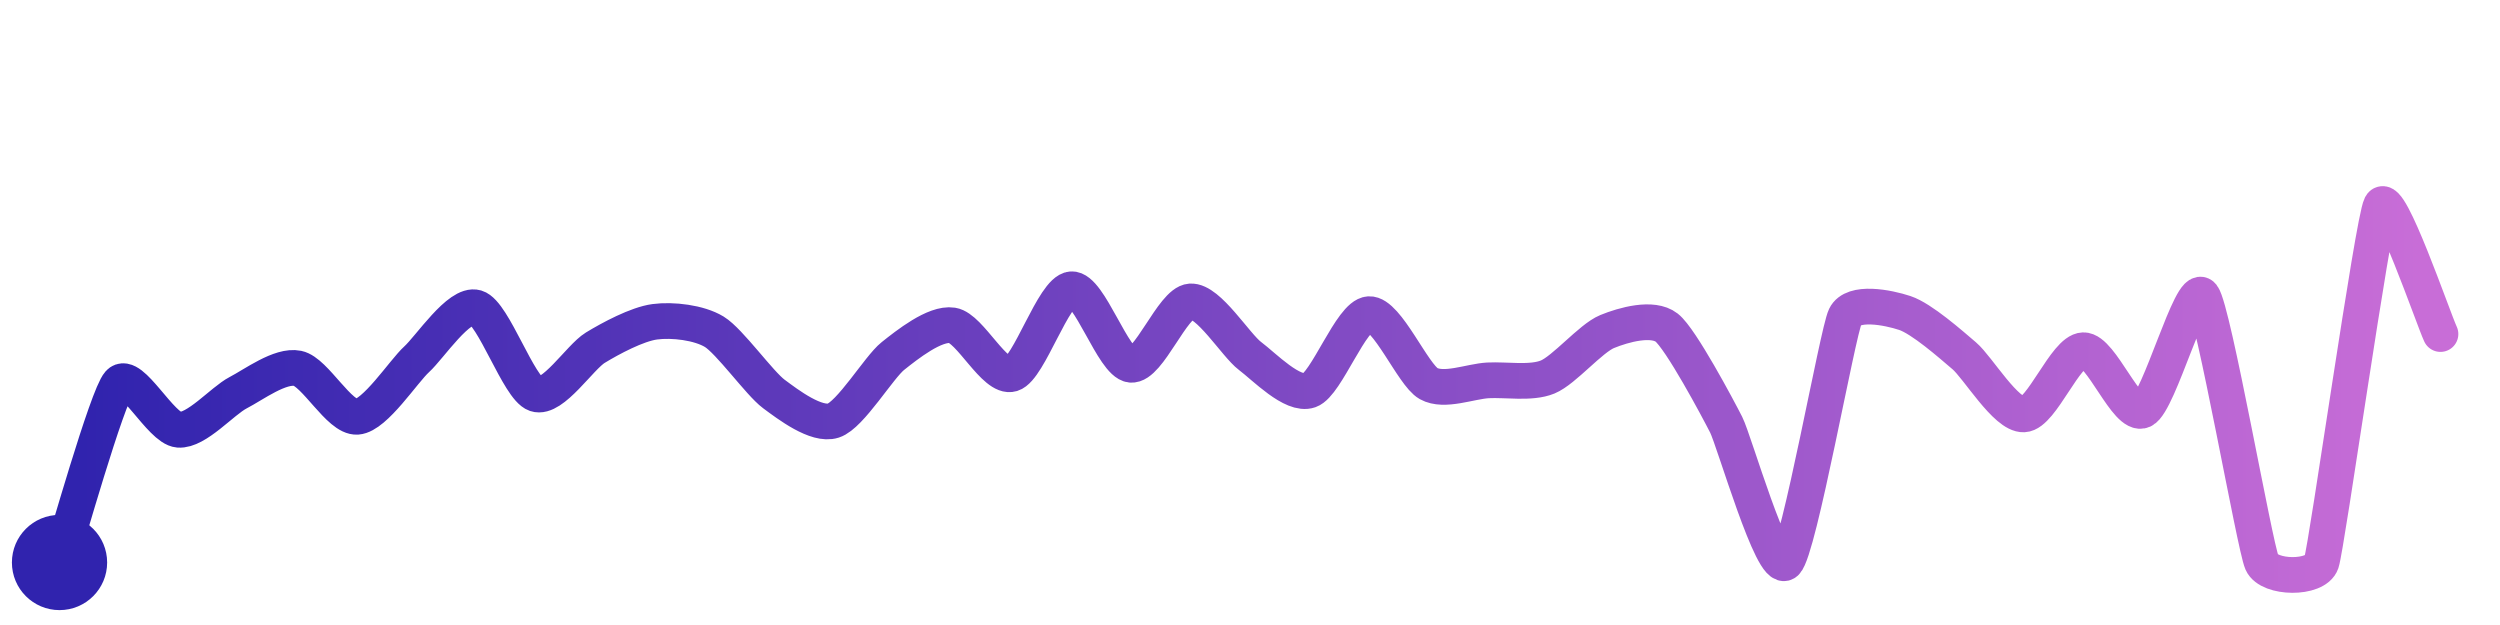
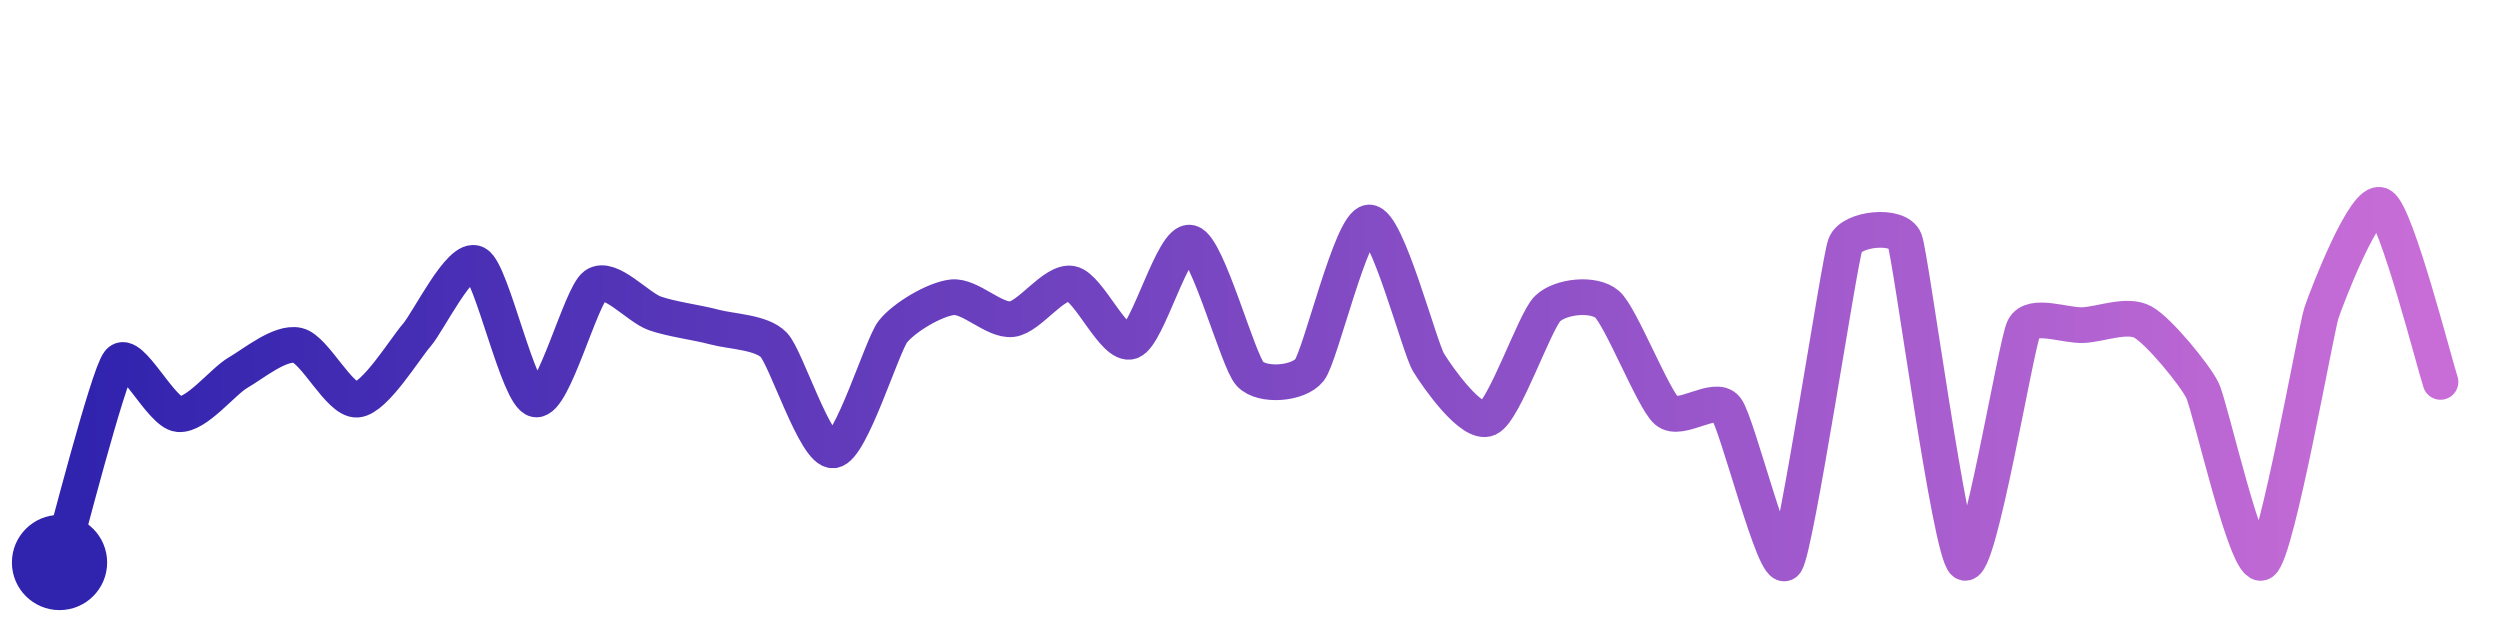
<svg xmlns="http://www.w3.org/2000/svg" width="200" height="50" viewBox="0 0 210 50">
  <defs>
    <linearGradient id="stroke" x1="0%" y1="0%" x2="100%" y2="0%">
      <stop stop-color="#3023AE" offset="0%" />
      <stop stop-color="#C86DD7" offset="100%" />
    </linearGradient>
  </defs>
-   <path stroke="url(#stroke)" stroke-width="3" stroke-linejoin="round" stroke-linecap="round" d="M5.00 46 C 5.47 44.58, 9.00 32.04, 10.00 30.93 S 13.50 34.73, 15.00 34.85 S 18.67 32.43, 20.00 31.74 S 23.53 29.39, 25.00 29.69 S 28.50 33.87, 30.00 33.76 S 33.89 29.94, 35.00 28.93 S 38.56 24.17, 40.00 24.59 S 43.58 31.37, 45.00 31.85 S 48.72 28.74, 50.00 27.96 S 53.51 25.98, 55.00 25.78 S 58.72 25.84, 60.00 26.62 S 63.80 30.95, 65.00 31.84 S 68.57 34.54, 70.00 34.08 S 73.83 29.59, 75.00 28.66 S 78.52 25.85, 80.00 26.08 S 83.56 30.60, 85.00 30.16 S 88.50 23.17, 90.00 23.05 S 93.51 29.24, 95.00 29.39 S 98.50 24.18, 100.00 24.07 S 103.80 27.75, 105.00 28.65 S 108.58 32.04, 110.00 31.54 S 113.50 25.23, 115.00 25.14 S 118.69 30.24, 120.00 30.97 S 123.50 30.78, 125.00 30.70 S 128.61 30.99, 130.00 30.42 S 133.61 27.17, 135.00 26.60 S 138.82 25.35, 140.00 26.27 S 144.32 33.09, 145.00 34.43 S 148.89 47.01, 150.00 46.00 S 154.35 26.69, 155.00 25.34 S 158.58 24.57, 160.00 25.04 S 163.86 27.67, 165.00 28.64 S 168.50 33.63, 170.00 33.56 S 173.50 28.22, 175.00 28.17 S 178.64 33.85, 180.00 33.22 S 184.08 22.41, 185.00 23.59 S 189.39 44.63, 190.00 46.00 S 194.53 47.42, 195.00 46.00 S 199.31 17.33, 200.00 16.00 S 204.37 25.45, 205.00 26.81" fill="none">
-     <animate attributeName="stroke-dashoffset" from="348.5" to="0" dur="2.2s" />
-     <animate attributeName="stroke-dasharray" from="348.5" to="348.5" />
+   <path stroke="url(#stroke)" stroke-width="3" stroke-linejoin="round" stroke-linecap="round" d="M5.00 46 C 5.43 44.56, 9.06 30.32, 10.00 29.15 S 13.51 33.40, 15.00 33.54 S 18.70 30.80, 20.00 30.05 S 23.54 27.43, 25.00 27.76 S 28.51 32.44, 30.00 32.32 S 34.01 28.04, 35.00 26.91 S 38.68 20.18, 40.00 20.89 S 43.52 32.03, 45.00 32.30 S 48.78 23.59, 50.00 22.71 S 53.58 24.57, 55.00 25.07 S 58.55 25.83, 60.00 26.22 S 63.96 26.64, 65.00 27.72 S 68.51 36.74, 70.00 36.58 S 74.08 27.79, 75.00 26.61 S 78.51 23.88, 80.00 23.72 S 83.51 25.73, 85.00 25.56 S 88.53 22.30, 90.00 22.58 S 93.58 27.92, 95.00 27.43 S 98.55 18.75, 100.00 19.14 S 103.98 29.07, 105.00 30.16 S 109.07 31.01, 110.00 29.83 S 113.50 17.54, 115.00 17.44 S 119.22 27.92, 120.00 29.20 S 123.63 34.52, 125.00 33.90 S 128.92 25.71, 130.00 24.67 S 133.86 23.33, 135.00 24.31 S 138.87 32.28, 140.00 33.27 S 144.07 31.88, 145.00 33.06 S 149.12 47.21, 150.00 46.00 S 154.48 20.74, 155.00 19.33 S 159.47 17.53, 160.00 18.94 S 163.79 45.11, 165.00 46.00 S 169.33 27.67, 170.00 26.32 S 173.50 26.14, 175.00 26.06 S 178.68 25.08, 180.00 25.80 S 184.33 30.19, 185.00 31.53 S 188.74 46.82, 190.00 46.00 S 194.53 26.46, 195.00 25.04 S 198.70 15.25, 200.00 16.00 S 204.52 29.40, 205.00 30.83" fill="none">
+     <animate attributeName="stroke-dashoffset" from="414.154" to="0" dur="2.2s" />
+     <animate attributeName="stroke-dasharray" from="414.154" to="414.154" />
  </path>
  <circle r="4" cx="5" cy="46" fill="#3023AE" />
-   <circle r="4" cx="205" cy="26.807" fill="#C86DD7" opacity="0">
+   <circle r="4" cx="205" cy="30.826" fill="#C86DD7" opacity="0">
    <animate attributeName="opacity" from="0" to="1" dur="0.1s" begin="2.2s" fill="freeze" />
  </circle>
</svg>
